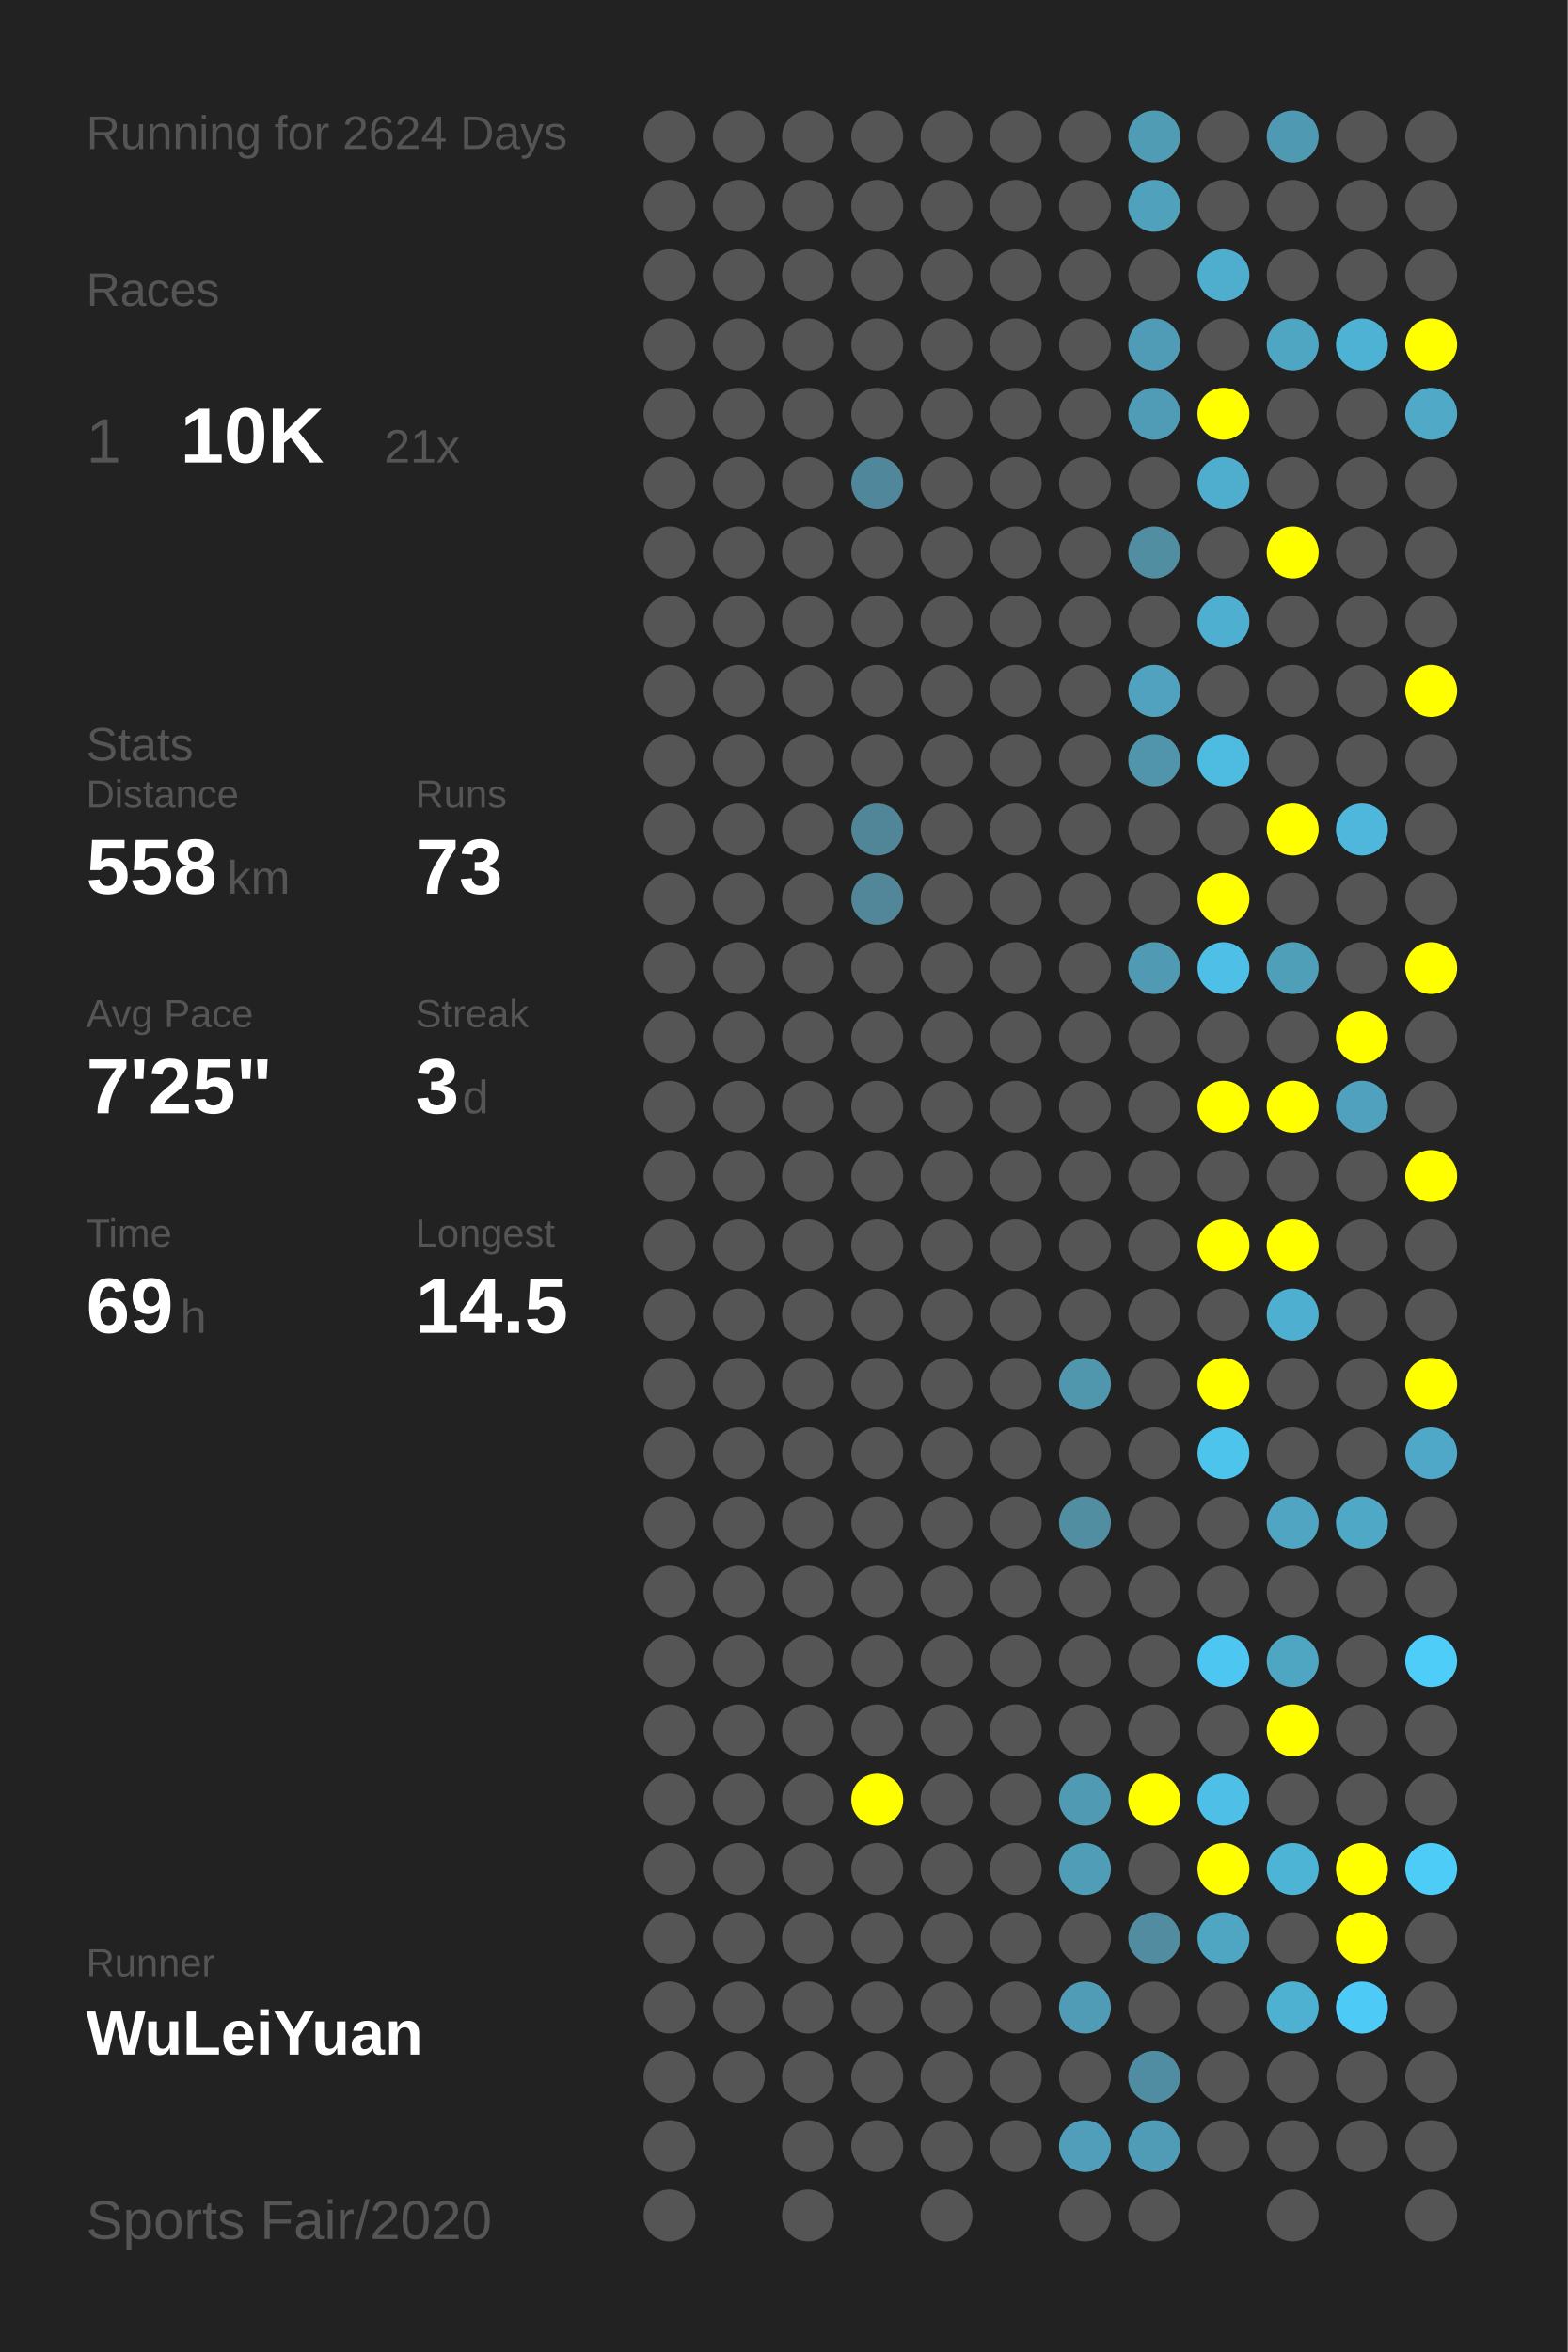
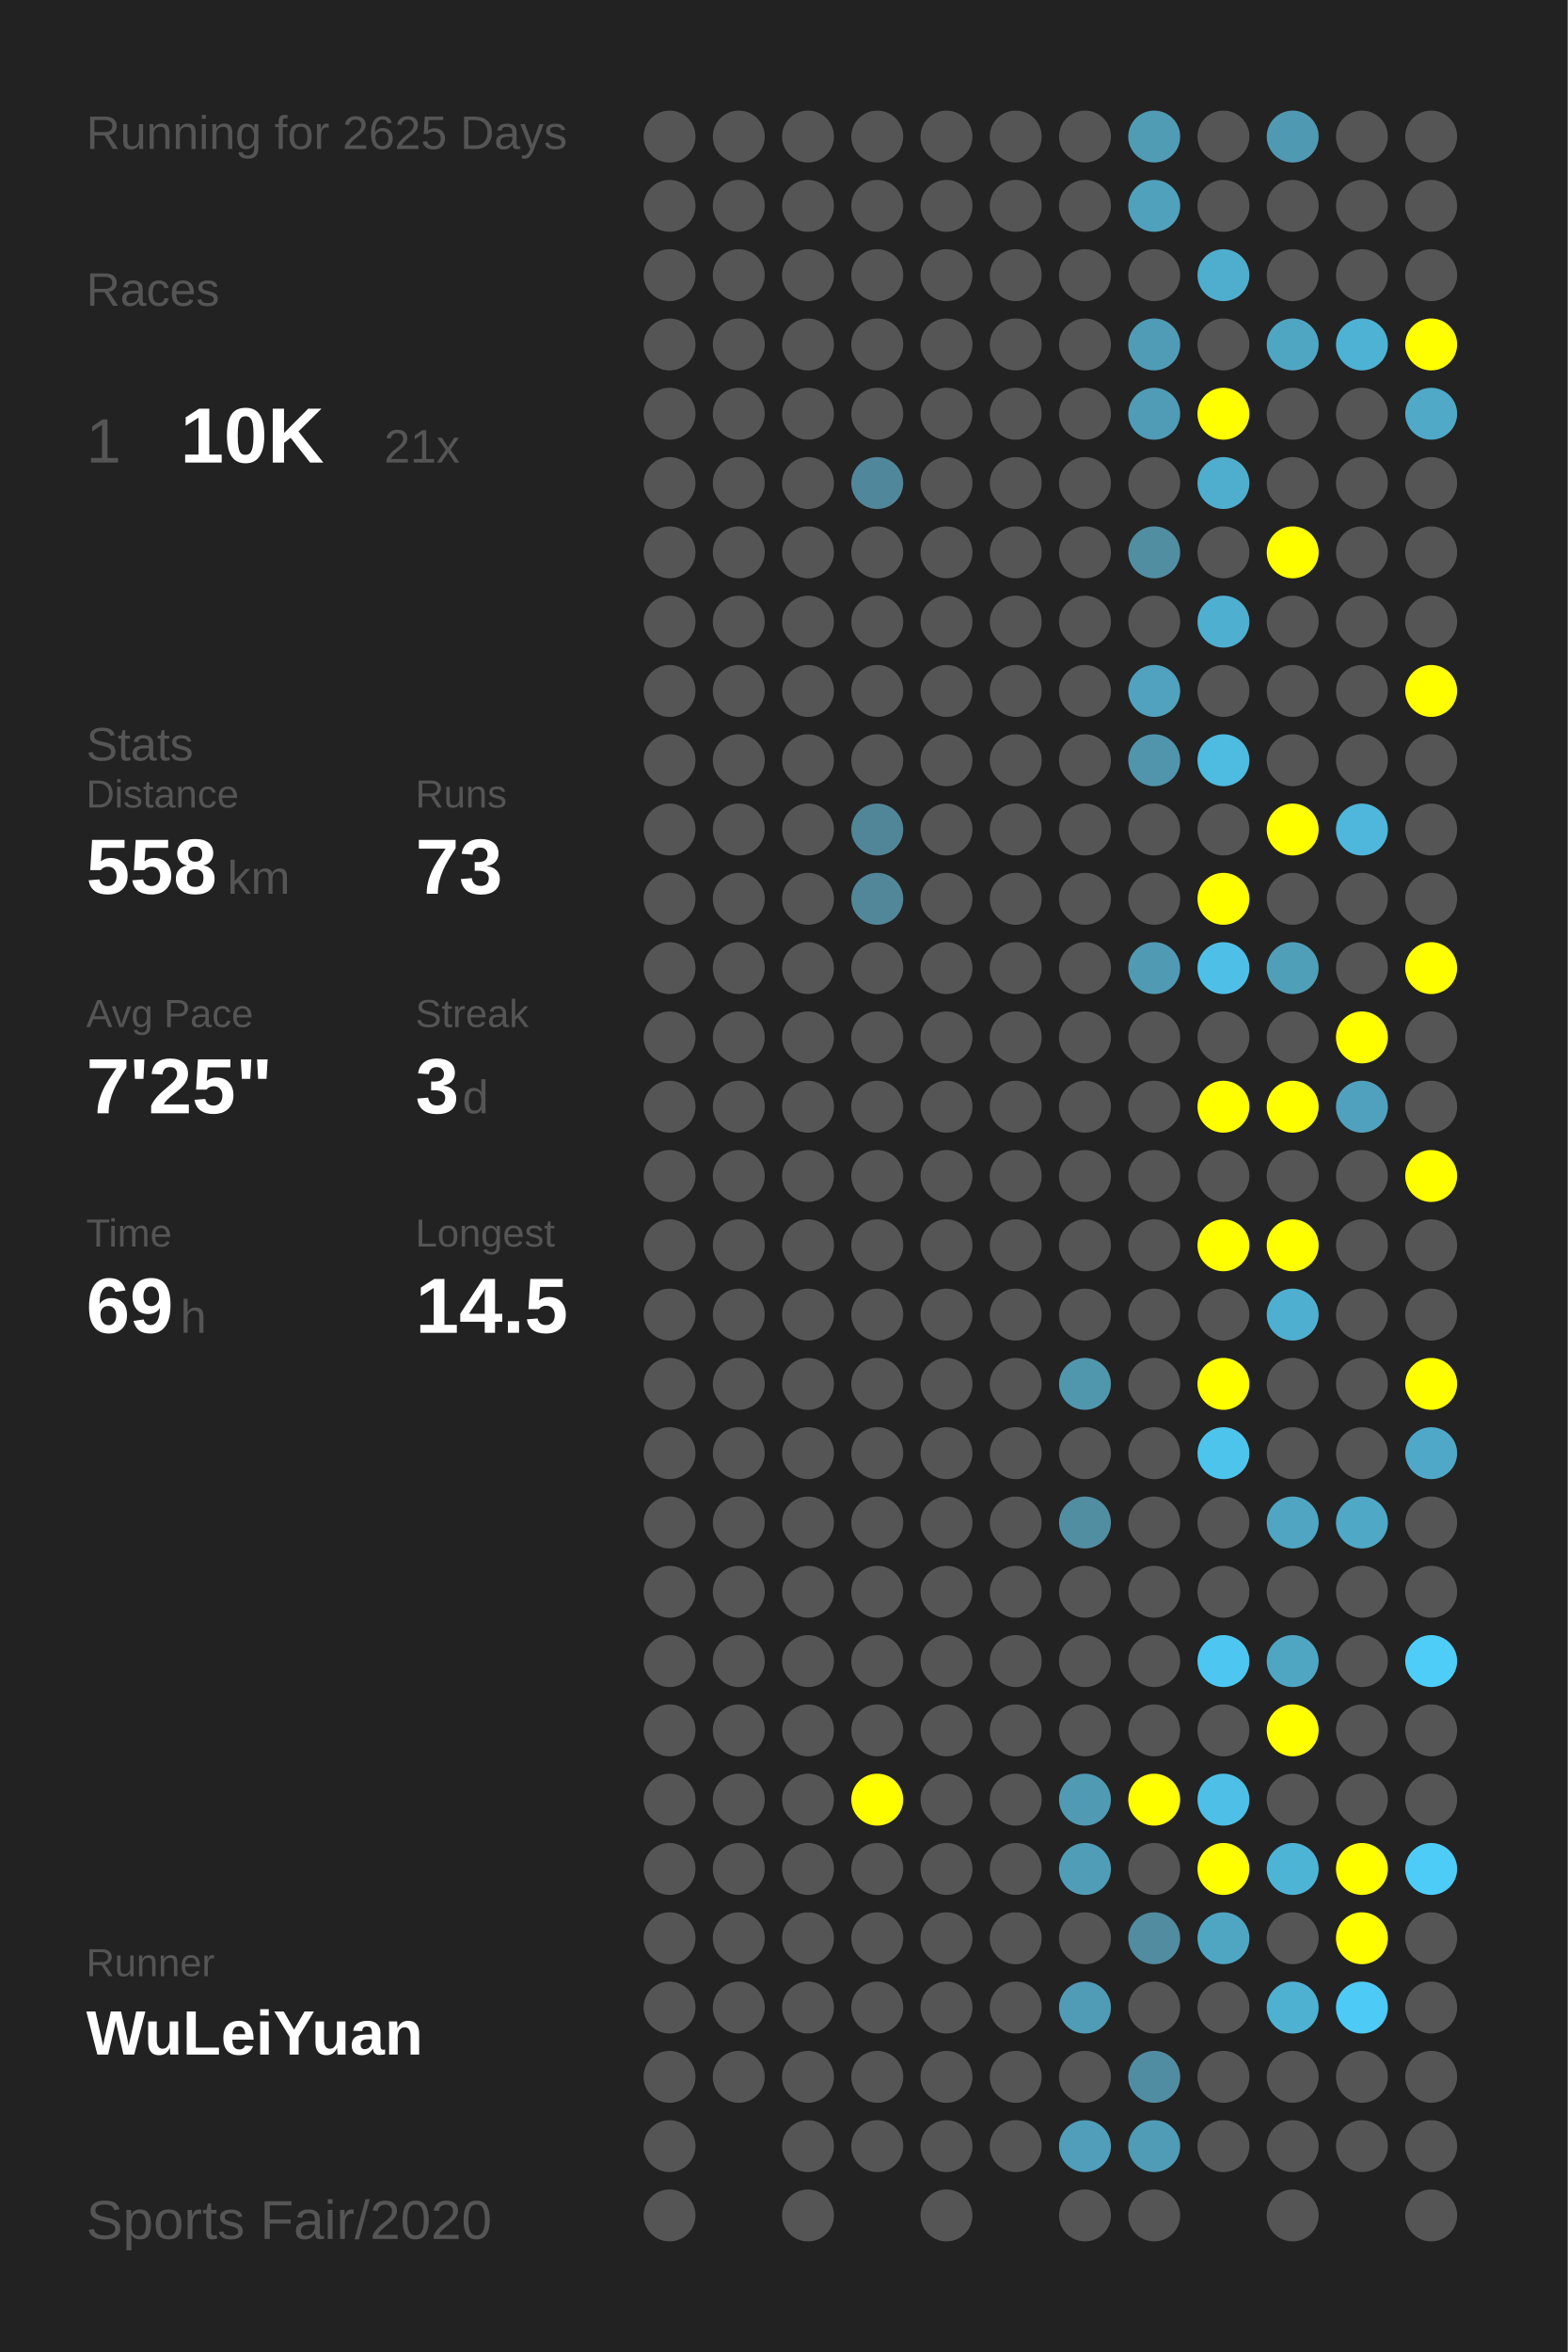
<svg xmlns="http://www.w3.org/2000/svg" baseProfile="full" height="300mm" version="1.1" viewBox="0,0,200,300" width="200mm">
  <defs />
  <rect fill="#222222" height="300" width="200" x="0" y="0" />
-   <text fill="#555555" style="font-size:6px; font-family:Arial;" x="11" y="19">Running for 2624 Days</text>
+   <text fill="#555555" style="font-size:6px; font-family:Arial;" x="11" y="19">Running for 2625 Days</text>
  <text fill="#555555" style="font-size:6px; font-family:Arial;" x="11" y="39">Races</text>
  <text fill="#555555" style="font-size:8px; font-family:Arial;" x="11" y="59">1</text>
  <text fill="#FFFFFF" style="font-size:10px; font-family:Arial; font-weight:bold;" x="23" y="59">10K</text>
  <text fill="#555555" style="font-size:6px; font-family:Arial;" x="49" y="59">21x</text>
  <text fill="#555555" style="font-size:6px; font-family:Arial;" x="11" y="97">Stats</text>
  <text fill="#555555" style="font-size:5px; font-family:Arial;" x="11" y="103">Distance</text>
  <text fill="#FFFFFF" style="font-size:10px; font-family:Arial; font-weight:bold;" x="11" y="114">558</text>
  <text fill="#555555" style="font-size:6px; font-family:Arial;" x="29" y="114">km</text>
  <text fill="#555555" style="font-size:5px; font-family:Arial;" x="53" y="103">Runs</text>
  <text fill="#FFFFFF" style="font-size:10px; font-family:Arial; font-weight:bold;" x="53" y="114">73</text>
  <text fill="#555555" style="font-size:5px; font-family:Arial;" x="11" y="131">Avg Pace</text>
  <text fill="#FFFFFF" style="font-size:10px; font-family:Arial; font-weight:bold;" x="11" y="142">7'25"</text>
  <text fill="#555555" style="font-size:5px; font-family:Arial;" x="53" y="131">Streak</text>
  <text fill="#FFFFFF" style="font-size:10px; font-family:Arial; font-weight:bold;" x="53" y="142">3</text>
  <text fill="#555555" style="font-size:6px; font-family:Arial;" x="59" y="142">d</text>
  <text fill="#555555" style="font-size:5px; font-family:Arial;" x="11" y="159">Time</text>
  <text fill="#FFFFFF" style="font-size:10px; font-family:Arial; font-weight:bold;" x="11" y="170">69</text>
  <text fill="#555555" style="font-size:6px; font-family:Arial;" x="23" y="170">h</text>
  <text fill="#555555" style="font-size:5px; font-family:Arial;" x="53" y="159">Longest</text>
  <text fill="#FFFFFF" style="font-size:10px; font-family:Arial; font-weight:bold;" x="53" y="170">14.5</text>
  <text fill="#555555" style="font-size:5px; font-family:Arial;" x="11" y="252.065">Runner</text>
  <text fill="#FFFFFF" style="font-size:8px; font-family:Arial; font-weight:bold;" x="11" y="262.065">WuLeiYuan</text>
  <text fill="#555555" style="font-size:7px; font-family:Arial;" x="11" y="285.581">Sports Fair/2020</text>
  <circle cx="85.417" cy="17.419" fill="#555555" r="3.312" />
  <circle cx="85.417" cy="26.258" fill="#555555" r="3.312" />
  <circle cx="85.417" cy="35.097" fill="#555555" r="3.312" />
  <circle cx="85.417" cy="43.935" fill="#555555" r="3.312" />
  <circle cx="85.417" cy="52.774" fill="#555555" r="3.312" />
  <circle cx="85.417" cy="61.613" fill="#555555" r="3.312" />
  <circle cx="85.417" cy="70.452" fill="#555555" r="3.312" />
  <circle cx="85.417" cy="79.29" fill="#555555" r="3.312" />
  <circle cx="85.417" cy="88.129" fill="#555555" r="3.312" />
  <circle cx="85.417" cy="96.968" fill="#555555" r="3.312" />
  <circle cx="85.417" cy="105.806" fill="#555555" r="3.312" />
  <circle cx="85.417" cy="114.645" fill="#555555" r="3.312" />
  <circle cx="85.417" cy="123.484" fill="#555555" r="3.312" />
  <circle cx="85.417" cy="132.323" fill="#555555" r="3.312" />
  <circle cx="85.417" cy="141.161" fill="#555555" r="3.312" />
  <circle cx="85.417" cy="150" fill="#555555" r="3.312" />
  <circle cx="85.417" cy="158.839" fill="#555555" r="3.312" />
  <circle cx="85.417" cy="167.677" fill="#555555" r="3.312" />
  <circle cx="85.417" cy="176.516" fill="#555555" r="3.312" />
  <circle cx="85.417" cy="185.355" fill="#555555" r="3.312" />
  <circle cx="85.417" cy="194.194" fill="#555555" r="3.312" />
  <circle cx="85.417" cy="203.032" fill="#555555" r="3.312" />
  <circle cx="85.417" cy="211.871" fill="#555555" r="3.312" />
  <circle cx="85.417" cy="220.71" fill="#555555" r="3.312" />
  <circle cx="85.417" cy="229.548" fill="#555555" r="3.312" />
  <circle cx="85.417" cy="238.387" fill="#555555" r="3.312" />
  <circle cx="85.417" cy="247.226" fill="#555555" r="3.312" />
  <circle cx="85.417" cy="256.065" fill="#555555" r="3.312" />
  <circle cx="85.417" cy="264.903" fill="#555555" r="3.312" />
  <circle cx="85.417" cy="273.742" fill="#555555" r="3.312" />
  <circle cx="85.417" cy="282.581" fill="#555555" r="3.312" />
  <circle cx="94.25" cy="17.419" fill="#555555" r="3.312" />
  <circle cx="94.25" cy="26.258" fill="#555555" r="3.312" />
  <circle cx="94.25" cy="35.097" fill="#555555" r="3.312" />
  <circle cx="94.25" cy="43.935" fill="#555555" r="3.312" />
  <circle cx="94.25" cy="52.774" fill="#555555" r="3.312" />
  <circle cx="94.25" cy="61.613" fill="#555555" r="3.312" />
  <circle cx="94.25" cy="70.452" fill="#555555" r="3.312" />
  <circle cx="94.25" cy="79.29" fill="#555555" r="3.312" />
  <circle cx="94.25" cy="88.129" fill="#555555" r="3.312" />
  <circle cx="94.25" cy="96.968" fill="#555555" r="3.312" />
  <circle cx="94.25" cy="105.806" fill="#555555" r="3.312" />
  <circle cx="94.25" cy="114.645" fill="#555555" r="3.312" />
  <circle cx="94.25" cy="123.484" fill="#555555" r="3.312" />
  <circle cx="94.25" cy="132.323" fill="#555555" r="3.312" />
  <circle cx="94.25" cy="141.161" fill="#555555" r="3.312" />
  <circle cx="94.25" cy="150" fill="#555555" r="3.312" />
  <circle cx="94.25" cy="158.839" fill="#555555" r="3.312" />
  <circle cx="94.25" cy="167.677" fill="#555555" r="3.312" />
  <circle cx="94.25" cy="176.516" fill="#555555" r="3.312" />
  <circle cx="94.25" cy="185.355" fill="#555555" r="3.312" />
  <circle cx="94.25" cy="194.194" fill="#555555" r="3.312" />
  <circle cx="94.25" cy="203.032" fill="#555555" r="3.312" />
  <circle cx="94.25" cy="211.871" fill="#555555" r="3.312" />
  <circle cx="94.25" cy="220.71" fill="#555555" r="3.312" />
  <circle cx="94.25" cy="229.548" fill="#555555" r="3.312" />
  <circle cx="94.25" cy="238.387" fill="#555555" r="3.312" />
  <circle cx="94.25" cy="247.226" fill="#555555" r="3.312" />
  <circle cx="94.25" cy="256.065" fill="#555555" r="3.312" />
  <circle cx="94.25" cy="264.903" fill="#555555" r="3.312" />
  <circle cx="103.083" cy="17.419" fill="#555555" r="3.312" />
  <circle cx="103.083" cy="26.258" fill="#555555" r="3.312" />
  <circle cx="103.083" cy="35.097" fill="#555555" r="3.312" />
  <circle cx="103.083" cy="43.935" fill="#555555" r="3.312" />
  <circle cx="103.083" cy="52.774" fill="#555555" r="3.312" />
  <circle cx="103.083" cy="61.613" fill="#555555" r="3.312" />
  <circle cx="103.083" cy="70.452" fill="#555555" r="3.312" />
  <circle cx="103.083" cy="79.29" fill="#555555" r="3.312" />
  <circle cx="103.083" cy="88.129" fill="#555555" r="3.312" />
  <circle cx="103.083" cy="96.968" fill="#555555" r="3.312" />
  <circle cx="103.083" cy="105.806" fill="#555555" r="3.312" />
  <circle cx="103.083" cy="114.645" fill="#555555" r="3.312" />
  <circle cx="103.083" cy="123.484" fill="#555555" r="3.312" />
  <circle cx="103.083" cy="132.323" fill="#555555" r="3.312" />
  <circle cx="103.083" cy="141.161" fill="#555555" r="3.312" />
  <circle cx="103.083" cy="150" fill="#555555" r="3.312" />
  <circle cx="103.083" cy="158.839" fill="#555555" r="3.312" />
  <circle cx="103.083" cy="167.677" fill="#555555" r="3.312" />
  <circle cx="103.083" cy="176.516" fill="#555555" r="3.312" />
  <circle cx="103.083" cy="185.355" fill="#555555" r="3.312" />
  <circle cx="103.083" cy="194.194" fill="#555555" r="3.312" />
  <circle cx="103.083" cy="203.032" fill="#555555" r="3.312" />
  <circle cx="103.083" cy="211.871" fill="#555555" r="3.312" />
  <circle cx="103.083" cy="220.71" fill="#555555" r="3.312" />
  <circle cx="103.083" cy="229.548" fill="#555555" r="3.312" />
  <circle cx="103.083" cy="238.387" fill="#555555" r="3.312" />
  <circle cx="103.083" cy="247.226" fill="#555555" r="3.312" />
  <circle cx="103.083" cy="256.065" fill="#555555" r="3.312" />
  <circle cx="103.083" cy="264.903" fill="#555555" r="3.312" />
  <circle cx="103.083" cy="273.742" fill="#555555" r="3.312" />
  <circle cx="103.083" cy="282.581" fill="#555555" r="3.312" />
  <circle cx="111.917" cy="17.419" fill="#555555" r="3.312" />
  <circle cx="111.917" cy="26.258" fill="#555555" r="3.312" />
  <circle cx="111.917" cy="35.097" fill="#555555" r="3.312" />
  <circle cx="111.917" cy="43.935" fill="#555555" r="3.312" />
  <circle cx="111.917" cy="52.774" fill="#555555" r="3.312" />
  <circle cx="111.917" cy="61.613" fill="#51879a" r="3.312" />
  <circle cx="111.917" cy="70.452" fill="#555555" r="3.312" />
  <circle cx="111.917" cy="79.29" fill="#555555" r="3.312" />
  <circle cx="111.917" cy="88.129" fill="#555555" r="3.312" />
  <circle cx="111.917" cy="96.968" fill="#555555" r="3.312" />
  <circle cx="111.917" cy="105.806" fill="#518698" r="3.312" />
  <circle cx="111.917" cy="114.645" fill="#518799" r="3.312" />
  <circle cx="111.917" cy="123.484" fill="#555555" r="3.312" />
  <circle cx="111.917" cy="132.323" fill="#555555" r="3.312" />
  <circle cx="111.917" cy="141.161" fill="#555555" r="3.312" />
  <circle cx="111.917" cy="150" fill="#555555" r="3.312" />
  <circle cx="111.917" cy="158.839" fill="#555555" r="3.312" />
  <circle cx="111.917" cy="167.677" fill="#555555" r="3.312" />
  <circle cx="111.917" cy="176.516" fill="#555555" r="3.312" />
  <circle cx="111.917" cy="185.355" fill="#555555" r="3.312" />
  <circle cx="111.917" cy="194.194" fill="#555555" r="3.312" />
  <circle cx="111.917" cy="203.032" fill="#555555" r="3.312" />
  <circle cx="111.917" cy="211.871" fill="#555555" r="3.312" />
  <circle cx="111.917" cy="220.71" fill="#555555" r="3.312" />
  <circle cx="111.917" cy="229.548" fill="#FFFF00" r="3.312" />
  <circle cx="111.917" cy="238.387" fill="#555555" r="3.312" />
  <circle cx="111.917" cy="247.226" fill="#555555" r="3.312" />
  <circle cx="111.917" cy="256.065" fill="#555555" r="3.312" />
  <circle cx="111.917" cy="264.903" fill="#555555" r="3.312" />
  <circle cx="111.917" cy="273.742" fill="#555555" r="3.312" />
  <circle cx="120.75" cy="17.419" fill="#555555" r="3.312" />
  <circle cx="120.75" cy="26.258" fill="#555555" r="3.312" />
  <circle cx="120.75" cy="35.097" fill="#555555" r="3.312" />
  <circle cx="120.75" cy="43.935" fill="#555555" r="3.312" />
  <circle cx="120.75" cy="52.774" fill="#555555" r="3.312" />
  <circle cx="120.75" cy="61.613" fill="#555555" r="3.312" />
  <circle cx="120.75" cy="70.452" fill="#555555" r="3.312" />
  <circle cx="120.75" cy="79.29" fill="#555555" r="3.312" />
  <circle cx="120.75" cy="88.129" fill="#555555" r="3.312" />
  <circle cx="120.75" cy="96.968" fill="#555555" r="3.312" />
  <circle cx="120.75" cy="105.806" fill="#555555" r="3.312" />
  <circle cx="120.75" cy="114.645" fill="#555555" r="3.312" />
  <circle cx="120.75" cy="123.484" fill="#555555" r="3.312" />
  <circle cx="120.75" cy="132.323" fill="#555555" r="3.312" />
  <circle cx="120.75" cy="141.161" fill="#555555" r="3.312" />
  <circle cx="120.75" cy="150" fill="#555555" r="3.312" />
  <circle cx="120.75" cy="158.839" fill="#555555" r="3.312" />
  <circle cx="120.75" cy="167.677" fill="#555555" r="3.312" />
  <circle cx="120.75" cy="176.516" fill="#555555" r="3.312" />
  <circle cx="120.75" cy="185.355" fill="#555555" r="3.312" />
  <circle cx="120.75" cy="194.194" fill="#555555" r="3.312" />
  <circle cx="120.75" cy="203.032" fill="#555555" r="3.312" />
  <circle cx="120.75" cy="211.871" fill="#555555" r="3.312" />
  <circle cx="120.75" cy="220.71" fill="#555555" r="3.312" />
  <circle cx="120.75" cy="229.548" fill="#555555" r="3.312" />
  <circle cx="120.75" cy="238.387" fill="#555555" r="3.312" />
  <circle cx="120.75" cy="247.226" fill="#555555" r="3.312" />
  <circle cx="120.75" cy="256.065" fill="#555555" r="3.312" />
  <circle cx="120.75" cy="264.903" fill="#555555" r="3.312" />
  <circle cx="120.75" cy="273.742" fill="#555555" r="3.312" />
  <circle cx="120.75" cy="282.581" fill="#555555" r="3.312" />
  <circle cx="129.583" cy="17.419" fill="#555555" r="3.312" />
  <circle cx="129.583" cy="26.258" fill="#555555" r="3.312" />
  <circle cx="129.583" cy="35.097" fill="#555555" r="3.312" />
  <circle cx="129.583" cy="43.935" fill="#555555" r="3.312" />
  <circle cx="129.583" cy="52.774" fill="#555555" r="3.312" />
  <circle cx="129.583" cy="61.613" fill="#555555" r="3.312" />
  <circle cx="129.583" cy="70.452" fill="#555555" r="3.312" />
  <circle cx="129.583" cy="79.29" fill="#555555" r="3.312" />
  <circle cx="129.583" cy="88.129" fill="#555555" r="3.312" />
  <circle cx="129.583" cy="96.968" fill="#555555" r="3.312" />
  <circle cx="129.583" cy="105.806" fill="#555555" r="3.312" />
  <circle cx="129.583" cy="114.645" fill="#555555" r="3.312" />
  <circle cx="129.583" cy="123.484" fill="#555555" r="3.312" />
  <circle cx="129.583" cy="132.323" fill="#555555" r="3.312" />
  <circle cx="129.583" cy="141.161" fill="#555555" r="3.312" />
  <circle cx="129.583" cy="150" fill="#555555" r="3.312" />
  <circle cx="129.583" cy="158.839" fill="#555555" r="3.312" />
  <circle cx="129.583" cy="167.677" fill="#555555" r="3.312" />
  <circle cx="129.583" cy="176.516" fill="#555555" r="3.312" />
  <circle cx="129.583" cy="185.355" fill="#555555" r="3.312" />
  <circle cx="129.583" cy="194.194" fill="#555555" r="3.312" />
  <circle cx="129.583" cy="203.032" fill="#555555" r="3.312" />
  <circle cx="129.583" cy="211.871" fill="#555555" r="3.312" />
  <circle cx="129.583" cy="220.71" fill="#555555" r="3.312" />
  <circle cx="129.583" cy="229.548" fill="#555555" r="3.312" />
  <circle cx="129.583" cy="238.387" fill="#555555" r="3.312" />
  <circle cx="129.583" cy="247.226" fill="#555555" r="3.312" />
  <circle cx="129.583" cy="256.065" fill="#555555" r="3.312" />
  <circle cx="129.583" cy="264.903" fill="#555555" r="3.312" />
  <circle cx="129.583" cy="273.742" fill="#555555" r="3.312" />
  <circle cx="138.417" cy="17.419" fill="#555555" r="3.312" />
  <circle cx="138.417" cy="26.258" fill="#555555" r="3.312" />
  <circle cx="138.417" cy="35.097" fill="#555555" r="3.312" />
  <circle cx="138.417" cy="43.935" fill="#555555" r="3.312" />
  <circle cx="138.417" cy="52.774" fill="#555555" r="3.312" />
  <circle cx="138.417" cy="61.613" fill="#555555" r="3.312" />
  <circle cx="138.417" cy="70.452" fill="#555555" r="3.312" />
  <circle cx="138.417" cy="79.29" fill="#555555" r="3.312" />
  <circle cx="138.417" cy="88.129" fill="#555555" r="3.312" />
  <circle cx="138.417" cy="96.968" fill="#555555" r="3.312" />
  <circle cx="138.417" cy="105.806" fill="#555555" r="3.312" />
  <circle cx="138.417" cy="114.645" fill="#555555" r="3.312" />
  <circle cx="138.417" cy="123.484" fill="#555555" r="3.312" />
  <circle cx="138.417" cy="132.323" fill="#555555" r="3.312" />
  <circle cx="138.417" cy="141.161" fill="#555555" r="3.312" />
  <circle cx="138.417" cy="150" fill="#555555" r="3.312" />
  <circle cx="138.417" cy="158.839" fill="#555555" r="3.312" />
  <circle cx="138.417" cy="167.677" fill="#555555" r="3.312" />
  <circle cx="138.417" cy="176.516" fill="#5096ad" r="3.312" />
  <circle cx="138.417" cy="185.355" fill="#555555" r="3.312" />
  <circle cx="138.417" cy="194.194" fill="#518ea2" r="3.312" />
  <circle cx="138.417" cy="203.032" fill="#555555" r="3.312" />
  <circle cx="138.417" cy="211.871" fill="#555555" r="3.312" />
  <circle cx="138.417" cy="220.71" fill="#555555" r="3.312" />
  <circle cx="138.417" cy="229.548" fill="#509ab3" r="3.312" />
  <circle cx="138.417" cy="238.387" fill="#509db7" r="3.312" />
  <circle cx="138.417" cy="247.226" fill="#555555" r="3.312" />
  <circle cx="138.417" cy="256.065" fill="#509bb5" r="3.312" />
  <circle cx="138.417" cy="264.903" fill="#555555" r="3.312" />
  <circle cx="138.417" cy="273.742" fill="#509eb9" r="3.312" />
  <circle cx="138.417" cy="282.581" fill="#555555" r="3.312" />
  <circle cx="147.25" cy="17.419" fill="#509cb5" r="3.312" />
  <circle cx="147.25" cy="26.258" fill="#50a1bc" r="3.312" />
  <circle cx="147.25" cy="35.097" fill="#555555" r="3.312" />
  <circle cx="147.25" cy="43.935" fill="#509cb6" r="3.312" />
  <circle cx="147.25" cy="52.774" fill="#509bb5" r="3.312" />
  <circle cx="147.25" cy="61.613" fill="#555555" r="3.312" />
  <circle cx="147.25" cy="70.452" fill="#518ea2" r="3.312" />
  <circle cx="147.25" cy="79.29" fill="#555555" r="3.312" />
  <circle cx="147.25" cy="88.129" fill="#50a2be" r="3.312" />
  <circle cx="147.25" cy="96.968" fill="#5095ac" r="3.312" />
  <circle cx="147.25" cy="105.806" fill="#555555" r="3.312" />
  <circle cx="147.25" cy="114.645" fill="#555555" r="3.312" />
  <circle cx="147.25" cy="123.484" fill="#509ab3" r="3.312" />
  <circle cx="147.25" cy="132.323" fill="#555555" r="3.312" />
  <circle cx="147.25" cy="141.161" fill="#555555" r="3.312" />
  <circle cx="147.25" cy="150" fill="#555555" r="3.312" />
  <circle cx="147.25" cy="158.839" fill="#555555" r="3.312" />
  <circle cx="147.25" cy="167.677" fill="#555555" r="3.312" />
  <circle cx="147.25" cy="176.516" fill="#555555" r="3.312" />
  <circle cx="147.25" cy="185.355" fill="#555555" r="3.312" />
  <circle cx="147.25" cy="194.194" fill="#555555" r="3.312" />
  <circle cx="147.25" cy="203.032" fill="#555555" r="3.312" />
  <circle cx="147.25" cy="211.871" fill="#555555" r="3.312" />
  <circle cx="147.25" cy="220.71" fill="#555555" r="3.312" />
  <circle cx="147.25" cy="229.548" fill="#FFFF00" r="3.312" />
  <circle cx="147.25" cy="238.387" fill="#555555" r="3.312" />
  <circle cx="147.25" cy="247.226" fill="#518ca0" r="3.312" />
  <circle cx="147.25" cy="256.065" fill="#555555" r="3.312" />
  <circle cx="147.25" cy="264.903" fill="#518da2" r="3.312" />
  <circle cx="147.25" cy="273.742" fill="#509bb5" r="3.312" />
  <circle cx="147.25" cy="282.581" fill="#555555" r="3.312" />
  <circle cx="156.083" cy="17.419" fill="#555555" r="3.312" />
  <circle cx="156.083" cy="26.258" fill="#555555" r="3.312" />
  <circle cx="156.083" cy="35.097" fill="#4fadcd" r="3.312" />
  <circle cx="156.083" cy="43.935" fill="#555555" r="3.312" />
  <circle cx="156.083" cy="52.774" fill="#FFFF00" r="3.312" />
  <circle cx="156.083" cy="61.613" fill="#4fadcd" r="3.312" />
  <circle cx="156.083" cy="70.452" fill="#555555" r="3.312" />
  <circle cx="156.083" cy="79.29" fill="#4fafd0" r="3.312" />
  <circle cx="156.083" cy="88.129" fill="#555555" r="3.312" />
  <circle cx="156.083" cy="96.968" fill="#4ebbe0" r="3.312" />
  <circle cx="156.083" cy="105.806" fill="#555555" r="3.312" />
  <circle cx="156.083" cy="114.645" fill="#FFFF00" r="3.312" />
  <circle cx="156.083" cy="123.484" fill="#4ec0e7" r="3.312" />
  <circle cx="156.083" cy="132.323" fill="#555555" r="3.312" />
  <circle cx="156.083" cy="141.161" fill="#FFFF00" r="3.312" />
  <circle cx="156.083" cy="150" fill="#555555" r="3.312" />
  <circle cx="156.083" cy="158.839" fill="#FFFF00" r="3.312" />
  <circle cx="156.083" cy="167.677" fill="#555555" r="3.312" />
  <circle cx="156.083" cy="176.516" fill="#FFFF00" r="3.312" />
  <circle cx="156.083" cy="185.355" fill="#4dc4ec" r="3.312" />
  <circle cx="156.083" cy="194.194" fill="#555555" r="3.312" />
  <circle cx="156.083" cy="203.032" fill="#555555" r="3.312" />
  <circle cx="156.083" cy="211.871" fill="#4dc7f1" r="3.312" />
  <circle cx="156.083" cy="220.71" fill="#555555" r="3.312" />
  <circle cx="156.083" cy="229.548" fill="#4ec0e7" r="3.312" />
  <circle cx="156.083" cy="238.387" fill="#FFFF00" r="3.312" />
  <circle cx="156.083" cy="247.226" fill="#4fa6c3" r="3.312" />
  <circle cx="156.083" cy="256.065" fill="#555555" r="3.312" />
  <circle cx="156.083" cy="264.903" fill="#555555" r="3.312" />
  <circle cx="156.083" cy="273.742" fill="#555555" r="3.312" />
  <circle cx="164.917" cy="17.419" fill="#5099b2" r="3.312" />
  <circle cx="164.917" cy="26.258" fill="#555555" r="3.312" />
  <circle cx="164.917" cy="35.097" fill="#555555" r="3.312" />
  <circle cx="164.917" cy="43.935" fill="#4fa6c3" r="3.312" />
  <circle cx="164.917" cy="52.774" fill="#555555" r="3.312" />
  <circle cx="164.917" cy="61.613" fill="#555555" r="3.312" />
  <circle cx="164.917" cy="70.452" fill="#FFFF00" r="3.312" />
  <circle cx="164.917" cy="79.29" fill="#555555" r="3.312" />
  <circle cx="164.917" cy="88.129" fill="#555555" r="3.312" />
  <circle cx="164.917" cy="96.968" fill="#555555" r="3.312" />
  <circle cx="164.917" cy="105.806" fill="#FFFF00" r="3.312" />
  <circle cx="164.917" cy="114.645" fill="#555555" r="3.312" />
  <circle cx="164.917" cy="123.484" fill="#509fb9" r="3.312" />
  <circle cx="164.917" cy="132.323" fill="#555555" r="3.312" />
  <circle cx="164.917" cy="141.161" fill="#FFFF00" r="3.312" />
  <circle cx="164.917" cy="150" fill="#555555" r="3.312" />
  <circle cx="164.917" cy="158.839" fill="#FFFF00" r="3.312" />
  <circle cx="164.917" cy="167.677" fill="#4fafd0" r="3.312" />
  <circle cx="164.917" cy="176.516" fill="#555555" r="3.312" />
  <circle cx="164.917" cy="185.355" fill="#555555" r="3.312" />
  <circle cx="164.917" cy="194.194" fill="#4fa5c2" r="3.312" />
  <circle cx="164.917" cy="203.032" fill="#555555" r="3.312" />
  <circle cx="164.917" cy="211.871" fill="#4fa6c3" r="3.312" />
  <circle cx="164.917" cy="220.71" fill="#FFFF00" r="3.312" />
  <circle cx="164.917" cy="229.548" fill="#555555" r="3.312" />
  <circle cx="164.917" cy="238.387" fill="#4eb4d6" r="3.312" />
  <circle cx="164.917" cy="247.226" fill="#555555" r="3.312" />
  <circle cx="164.917" cy="256.065" fill="#4fb1d2" r="3.312" />
  <circle cx="164.917" cy="264.903" fill="#555555" r="3.312" />
  <circle cx="164.917" cy="273.742" fill="#555555" r="3.312" />
  <circle cx="164.917" cy="282.581" fill="#555555" r="3.312" />
  <circle cx="173.75" cy="17.419" fill="#555555" r="3.312" />
  <circle cx="173.75" cy="26.258" fill="#555555" r="3.312" />
  <circle cx="173.75" cy="35.097" fill="#555555" r="3.312" />
  <circle cx="173.75" cy="43.935" fill="#4eb2d4" r="3.312" />
  <circle cx="173.75" cy="52.774" fill="#555555" r="3.312" />
  <circle cx="173.75" cy="61.613" fill="#555555" r="3.312" />
  <circle cx="173.75" cy="70.452" fill="#555555" r="3.312" />
  <circle cx="173.75" cy="79.29" fill="#555555" r="3.312" />
  <circle cx="173.75" cy="88.129" fill="#555555" r="3.312" />
  <circle cx="173.75" cy="96.968" fill="#555555" r="3.312" />
  <circle cx="173.75" cy="105.806" fill="#4eb7db" r="3.312" />
  <circle cx="173.75" cy="114.645" fill="#555555" r="3.312" />
  <circle cx="173.75" cy="123.484" fill="#555555" r="3.312" />
  <circle cx="173.75" cy="132.323" fill="#FFFF00" r="3.312" />
  <circle cx="173.75" cy="141.161" fill="#50a1bd" r="3.312" />
  <circle cx="173.75" cy="150" fill="#555555" r="3.312" />
  <circle cx="173.75" cy="158.839" fill="#555555" r="3.312" />
  <circle cx="173.75" cy="167.677" fill="#555555" r="3.312" />
  <circle cx="173.75" cy="176.516" fill="#555555" r="3.312" />
  <circle cx="173.75" cy="185.355" fill="#555555" r="3.312" />
  <circle cx="173.75" cy="194.194" fill="#4fa8c6" r="3.312" />
  <circle cx="173.75" cy="203.032" fill="#555555" r="3.312" />
  <circle cx="173.75" cy="211.871" fill="#555555" r="3.312" />
  <circle cx="173.75" cy="220.71" fill="#555555" r="3.312" />
  <circle cx="173.75" cy="229.548" fill="#555555" r="3.312" />
  <circle cx="173.75" cy="238.387" fill="#FFFF00" r="3.312" />
  <circle cx="173.75" cy="247.226" fill="#FFFF00" r="3.312" />
  <circle cx="173.75" cy="256.065" fill="#4dcaf5" r="3.312" />
  <circle cx="173.75" cy="264.903" fill="#555555" r="3.312" />
  <circle cx="173.75" cy="273.742" fill="#555555" r="3.312" />
  <circle cx="182.583" cy="17.419" fill="#555555" r="3.312" />
  <circle cx="182.583" cy="26.258" fill="#555555" r="3.312" />
  <circle cx="182.583" cy="35.097" fill="#555555" r="3.312" />
  <circle cx="182.583" cy="43.935" fill="#FFFF00" r="3.312" />
  <circle cx="182.583" cy="52.774" fill="#4fa9c7" r="3.312" />
  <circle cx="182.583" cy="61.613" fill="#555555" r="3.312" />
  <circle cx="182.583" cy="70.452" fill="#555555" r="3.312" />
  <circle cx="182.583" cy="79.29" fill="#555555" r="3.312" />
  <circle cx="182.583" cy="88.129" fill="#FFFF00" r="3.312" />
  <circle cx="182.583" cy="96.968" fill="#555555" r="3.312" />
  <circle cx="182.583" cy="105.806" fill="#555555" r="3.312" />
  <circle cx="182.583" cy="114.645" fill="#555555" r="3.312" />
  <circle cx="182.583" cy="123.484" fill="#FFFF00" r="3.312" />
  <circle cx="182.583" cy="132.323" fill="#555555" r="3.312" />
  <circle cx="182.583" cy="141.161" fill="#555555" r="3.312" />
  <circle cx="182.583" cy="150" fill="#FFFF00" r="3.312" />
  <circle cx="182.583" cy="158.839" fill="#555555" r="3.312" />
  <circle cx="182.583" cy="167.677" fill="#555555" r="3.312" />
  <circle cx="182.583" cy="176.516" fill="#FFFF00" r="3.312" />
  <circle cx="182.583" cy="185.355" fill="#4fa8c7" r="3.312" />
  <circle cx="182.583" cy="194.194" fill="#555555" r="3.312" />
  <circle cx="182.583" cy="203.032" fill="#555555" r="3.312" />
  <circle cx="182.583" cy="211.871" fill="#4dcdf8" r="3.312" />
  <circle cx="182.583" cy="220.71" fill="#555555" r="3.312" />
  <circle cx="182.583" cy="229.548" fill="#555555" r="3.312" />
  <circle cx="182.583" cy="238.387" fill="#4dccf7" r="3.312" />
  <circle cx="182.583" cy="247.226" fill="#555555" r="3.312" />
  <circle cx="182.583" cy="256.065" fill="#555555" r="3.312" />
  <circle cx="182.583" cy="264.903" fill="#555555" r="3.312" />
  <circle cx="182.583" cy="273.742" fill="#555555" r="3.312" />
  <circle cx="182.583" cy="282.581" fill="#555555" r="3.312" />
</svg>
